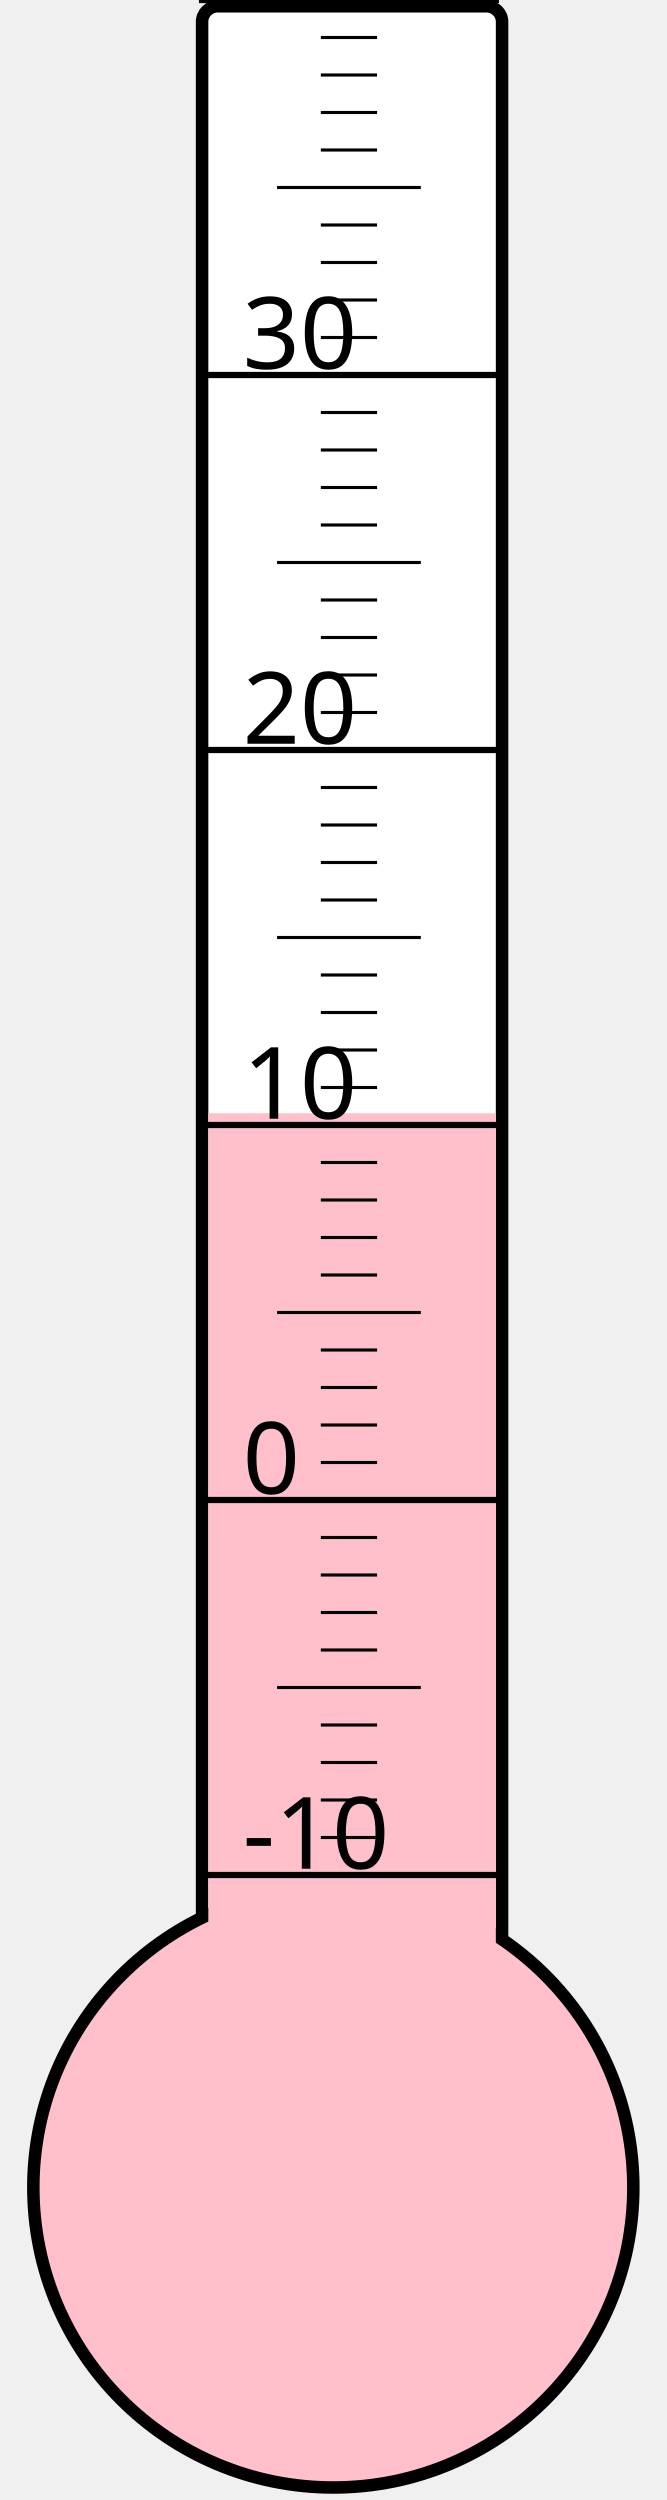
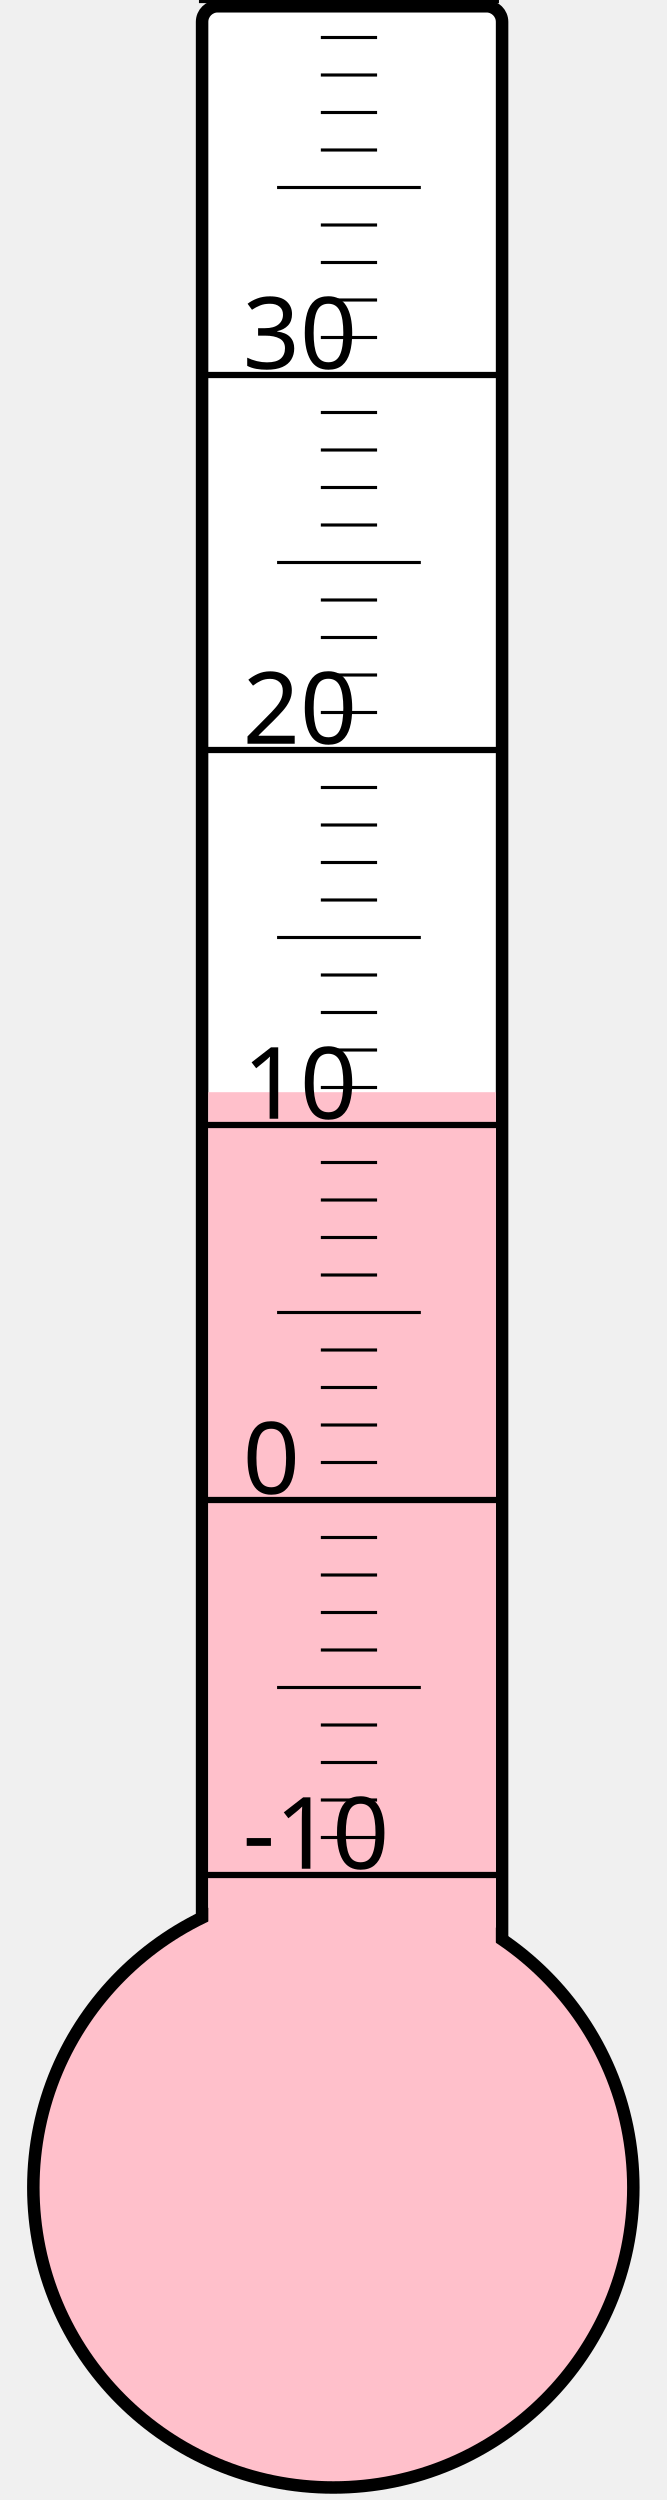
<svg xmlns="http://www.w3.org/2000/svg" width="40px" height="150px" viewBox="0 0 200 800">
  <rect width="200" height="800" x="0" y="0" style="fill: #ffffeb; fill-opacity: 0;" />
  <rect width="96" height="680" x="58" y="2" rx="5" ry="5" style="fill: white; fill-opacity: 1; stroke: black; stroke-width: 4;" />
  <circle cx="100" cy="700" r="96" style="fill: pink; stroke: black; stroke-width: 4;" />
-   <rect width="92" height="343.75" x="60" y="356.25" style="fill: pink; fill-opacity: 1; stroke-width: 0;" />
+   <rect width="92" height="350.5" x="60" y="349.5" style="fill: pink; fill-opacity: 1; stroke-width: 0;" />
  <text x="71" y="598" style="font-family: sans-serif; font-size: 24pt;">-10</text>
  <text x="71" y="478" style="font-family: sans-serif; font-size: 24pt;">0</text>
  <text x="71" y="358" style="font-family: sans-serif; font-size: 24pt;">10</text>
  <text x="71" y="238" style="font-family: sans-serif; font-size: 24pt;">20</text>
  <text x="71" y="118" style="font-family: sans-serif; font-size: 24pt;">30</text>
  <g style="stroke: black;">
    <line x1="57" y1="600" x2="153" y2="600" style="stroke-width: 2;" />
    <line x1="96" y1="588" x2="114" y2="588" style="stroke-width: 1;" />
    <line x1="96" y1="576" x2="114" y2="576" style="stroke-width: 1;" />
    <line x1="96" y1="564" x2="114" y2="564" style="stroke-width: 1;" />
    <line x1="96" y1="552" x2="114" y2="552" style="stroke-width: 1;" />
    <line x1="82" y1="540" x2="128" y2="540" style="stroke-width: 1;" />
    <line x1="96" y1="528" x2="114" y2="528" style="stroke-width: 1;" />
    <line x1="96" y1="516" x2="114" y2="516" style="stroke-width: 1;" />
    <line x1="96" y1="504" x2="114" y2="504" style="stroke-width: 1;" />
    <line x1="96" y1="492" x2="114" y2="492" style="stroke-width: 1;" />
    <line x1="57" y1="480" x2="153" y2="480" style="stroke-width: 2;" />
    <line x1="96" y1="468" x2="114" y2="468" style="stroke-width: 1;" />
    <line x1="96" y1="456" x2="114" y2="456" style="stroke-width: 1;" />
    <line x1="96" y1="444" x2="114" y2="444" style="stroke-width: 1;" />
    <line x1="96" y1="432" x2="114" y2="432" style="stroke-width: 1;" />
    <line x1="82" y1="420" x2="128" y2="420" style="stroke-width: 1;" />
    <line x1="96" y1="408" x2="114" y2="408" style="stroke-width: 1;" />
    <line x1="96" y1="396" x2="114" y2="396" style="stroke-width: 1;" />
    <line x1="96" y1="384" x2="114" y2="384" style="stroke-width: 1;" />
    <line x1="96" y1="372" x2="114" y2="372" style="stroke-width: 1;" />
    <line x1="57" y1="360" x2="153" y2="360" style="stroke-width: 2;" />
    <line x1="96" y1="348" x2="114" y2="348" style="stroke-width: 1;" />
    <line x1="96" y1="336" x2="114" y2="336" style="stroke-width: 1;" />
    <line x1="96" y1="324" x2="114" y2="324" style="stroke-width: 1;" />
    <line x1="96" y1="312" x2="114" y2="312" style="stroke-width: 1;" />
    <line x1="82" y1="300" x2="128" y2="300" style="stroke-width: 1;" />
    <line x1="96" y1="288" x2="114" y2="288" style="stroke-width: 1;" />
    <line x1="96" y1="276" x2="114" y2="276" style="stroke-width: 1;" />
    <line x1="96" y1="264" x2="114" y2="264" style="stroke-width: 1;" />
    <line x1="96" y1="252" x2="114" y2="252" style="stroke-width: 1;" />
    <line x1="57" y1="240" x2="153" y2="240" style="stroke-width: 2;" />
    <line x1="96" y1="228" x2="114" y2="228" style="stroke-width: 1;" />
    <line x1="96" y1="216" x2="114" y2="216" style="stroke-width: 1;" />
    <line x1="96" y1="204" x2="114" y2="204" style="stroke-width: 1;" />
    <line x1="96" y1="192" x2="114" y2="192" style="stroke-width: 1;" />
    <line x1="82" y1="180" x2="128" y2="180" style="stroke-width: 1;" />
    <line x1="96" y1="168" x2="114" y2="168" style="stroke-width: 1;" />
    <line x1="96" y1="156" x2="114" y2="156" style="stroke-width: 1;" />
    <line x1="96" y1="144" x2="114" y2="144" style="stroke-width: 1;" />
    <line x1="96" y1="132" x2="114" y2="132" style="stroke-width: 1;" />
    <line x1="57" y1="120" x2="153" y2="120" style="stroke-width: 2;" />
    <line x1="96" y1="108" x2="114" y2="108" style="stroke-width: 1;" />
    <line x1="96" y1="96" x2="114" y2="96" style="stroke-width: 1;" />
    <line x1="96" y1="84" x2="114" y2="84" style="stroke-width: 1;" />
    <line x1="96" y1="72" x2="114" y2="72" style="stroke-width: 1;" />
    <line x1="82" y1="60" x2="128" y2="60" style="stroke-width: 1;" />
    <line x1="96" y1="48" x2="114" y2="48" style="stroke-width: 1;" />
    <line x1="96" y1="36" x2="114" y2="36" style="stroke-width: 1;" />
    <line x1="96" y1="24" x2="114" y2="24" style="stroke-width: 1;" />
    <line x1="96" y1="12" x2="114" y2="12" style="stroke-width: 1;" />
    <line x1="57" y1="0" x2="153" y2="0" style="stroke-width: 2;" />
  </g>
</svg>
